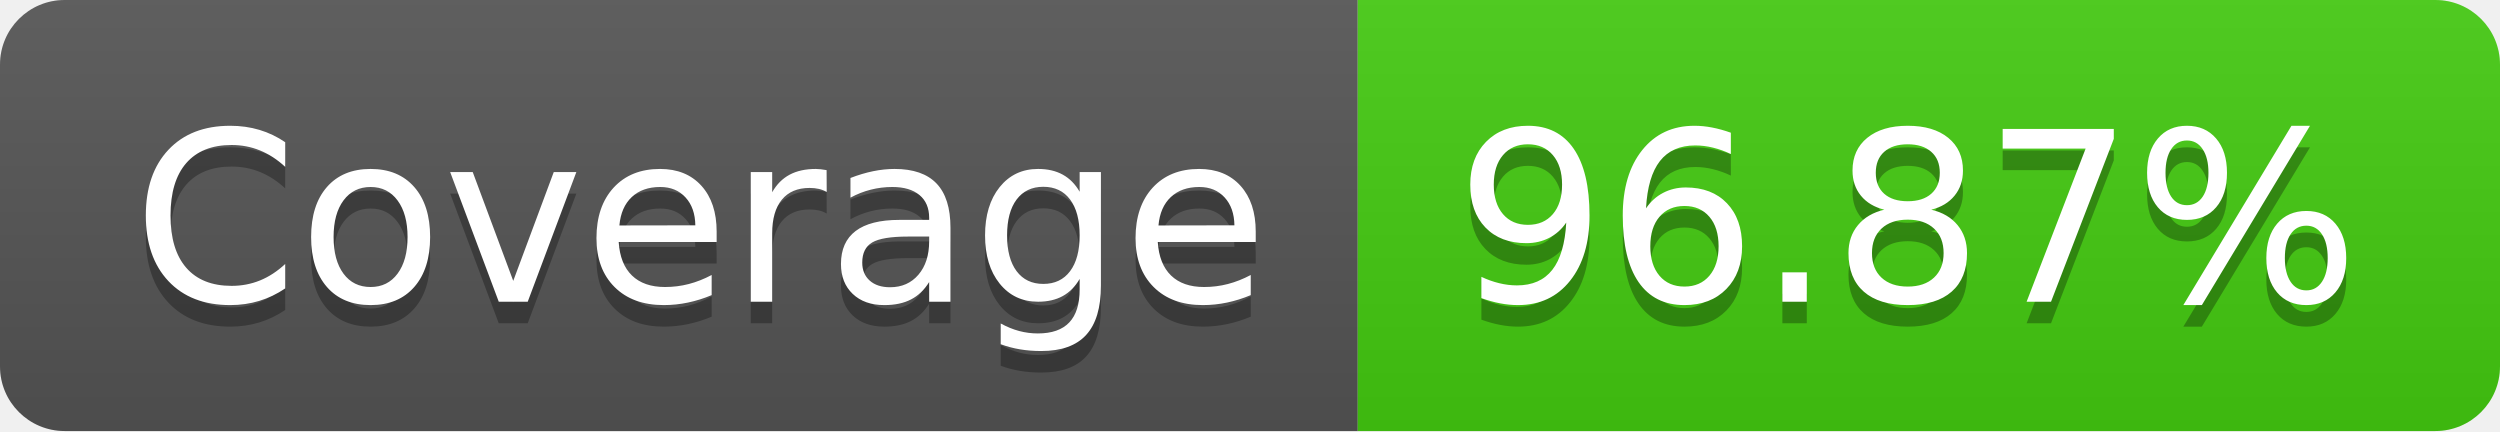
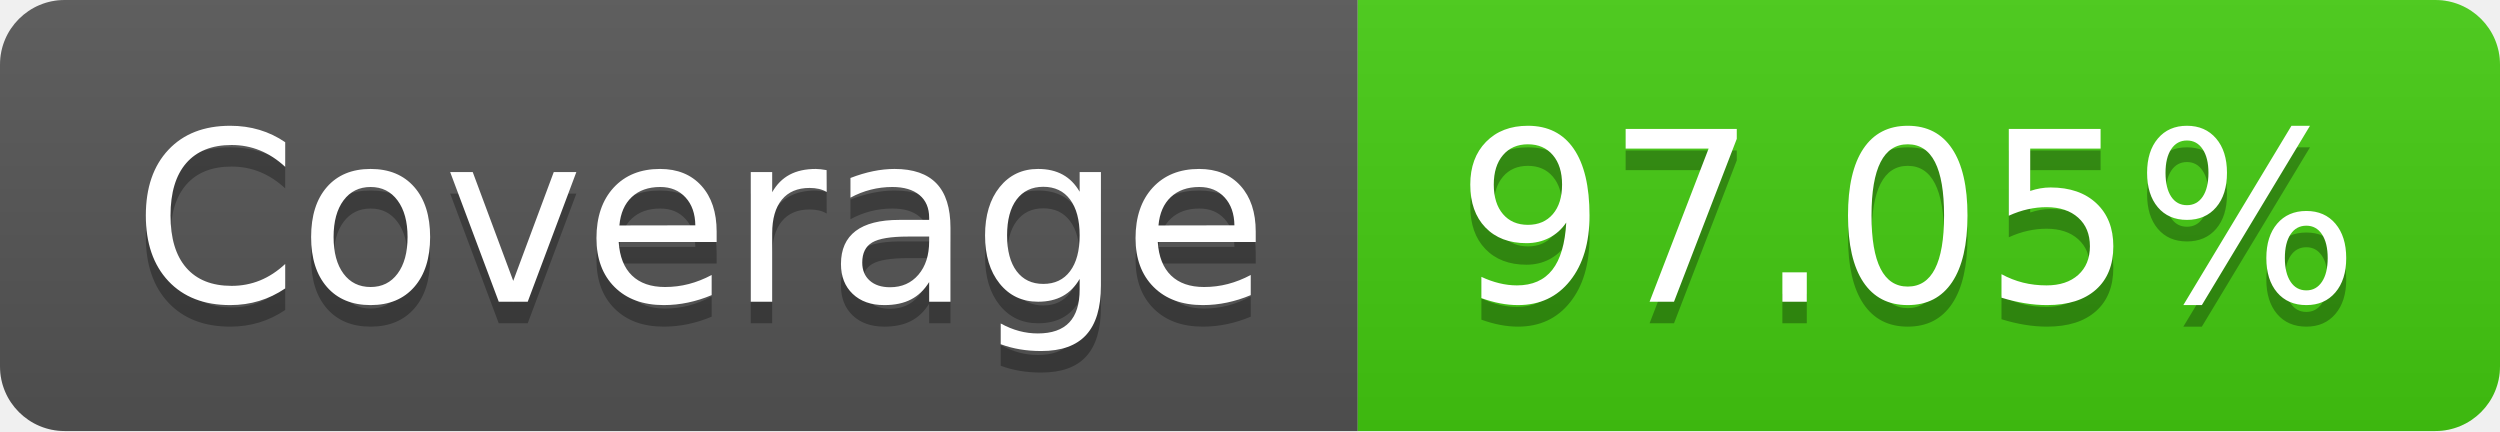
- <svg xmlns="http://www.w3.org/2000/svg" width="116" height="20" role="img" aria-label="Coverage: 96.87%">
+ <svg xmlns="http://www.w3.org/2000/svg" width="116" height="20" role="img" aria-label="Coverage: 97.05%">
  <linearGradient id="s" x2="0" y2="100%">
    <stop offset="0" stop-color="#bbb" stop-opacity=".1" />
    <stop offset="1" stop-opacity=".1" />
  </linearGradient>
  <clipPath id="r">
    <rect width="116" height="20" rx="3" fill="#fff" />
  </clipPath>
  <g clip-path="url(#r)">
    <rect width="63" height="20" fill="#555" />
    <rect x="63" width="53" height="20" fill="#4c1" />
    <rect width="116" height="20" fill="url(#s)" />
  </g>
  <g fill="#fff" text-anchor="middle" font-family="Verdana,Geneva,DejaVu Sans,sans-serif" text-rendering="geometricPrecision" font-size="110">
    <text aria-hidden="true" x="325" y="150" fill="#010101" fill-opacity=".3" transform="scale(.1)" textLength="530">Coverage</text>
    <text x="325" y="140" transform="scale(.1)" fill="#fff" textLength="530">Coverage</text>
-     <text aria-hidden="true" x="885" y="150" fill="#010101" fill-opacity=".3" transform="scale(.1)" textLength="430">96.87%</text>
-     <text x="885" y="140" transform="scale(.1)" fill="#fff" textLength="430">96.87%</text>
+     <text aria-hidden="true" x="885" y="150" fill="#010101" fill-opacity=".3" transform="scale(.1)" textLength="430">97.05%</text>
+     <text x="885" y="140" transform="scale(.1)" fill="#fff" textLength="430">97.05%</text>
  </g>
</svg>
